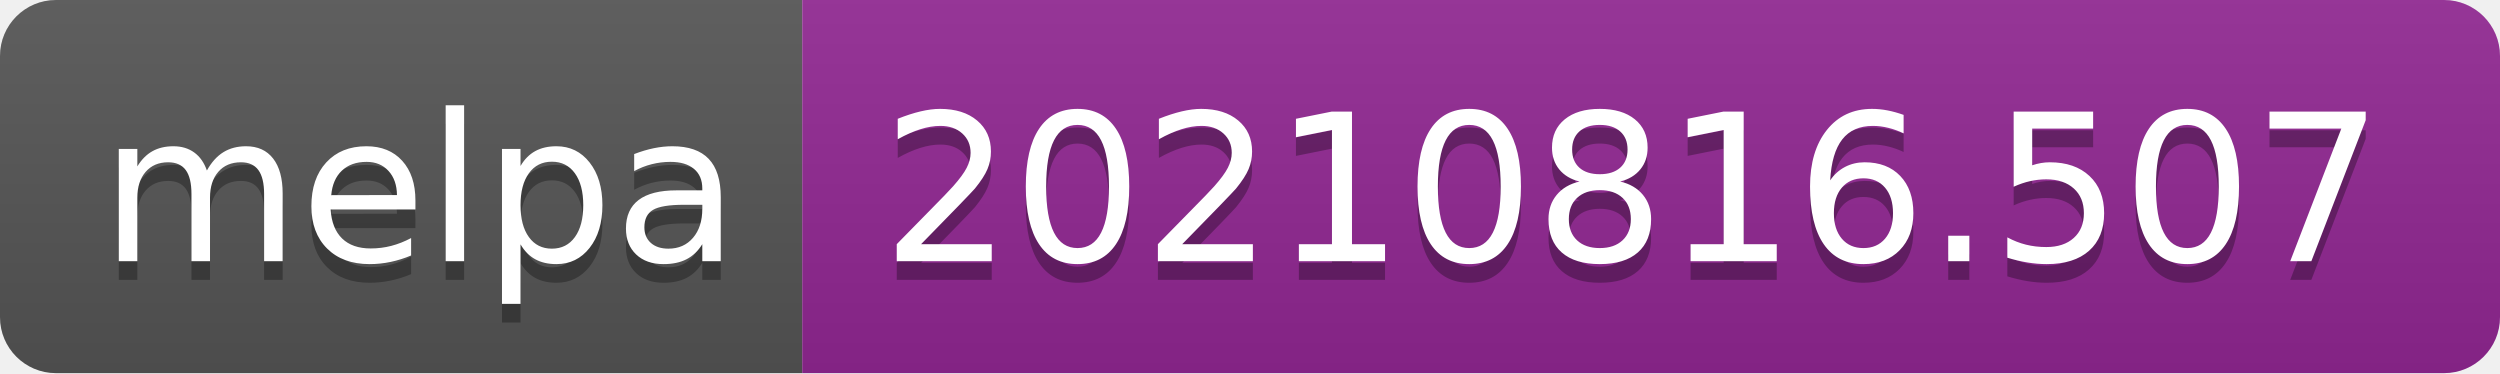
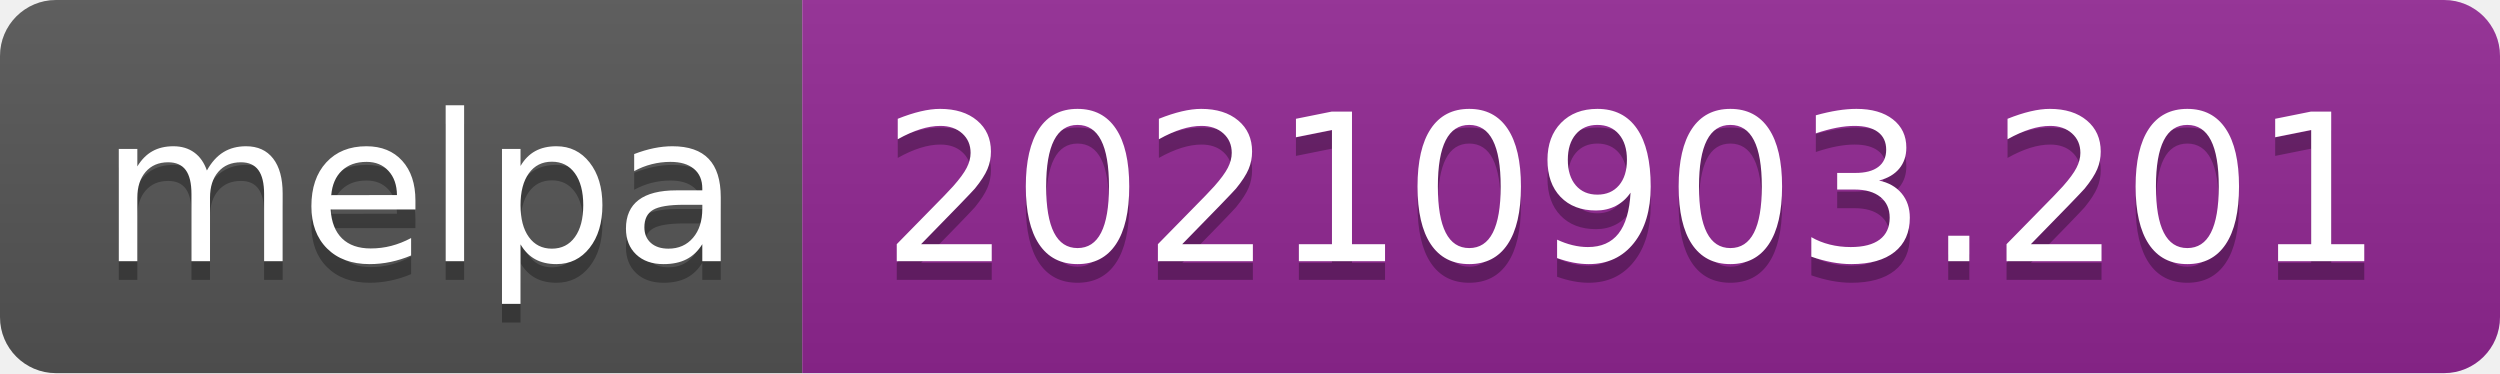
- <svg xmlns="http://www.w3.org/2000/svg" width="134" height="20" role="img" aria-label="melpa: 20210816.507">
+ <svg xmlns="http://www.w3.org/2000/svg" width="134" height="20" role="img" aria-label="melpa: 20210903.201">
  <linearGradient id="s" x2="0" y2="100%">
    <stop offset="0" stop-color="#bbb" stop-opacity=".1" />
    <stop offset="1" stop-opacity=".1" />
  </linearGradient>
  <clipPath id="r">
    <rect width="134" height="20" rx="3" fill="#fff" />
  </clipPath>
  <g clip-path="url(#r)">
    <rect width="43" height="20" fill="#555" />
    <rect x="43" width="91" height="20" fill="#922793" />
    <rect width="134" height="20" fill="url(#s)" />
  </g>
  <g fill="#fff" text-anchor="middle" font-family="Verdana,Geneva,DejaVu Sans,sans-serif" text-rendering="geometricPrecision" font-size="110">
    <text aria-hidden="true" x="225" y="150" fill="#010101" fill-opacity=".3" transform="scale(.1)" textLength="330">melpa</text>
    <text x="225" y="140" transform="scale(.1)" fill="#fff" textLength="330">melpa</text>
-     <text aria-hidden="true" x="875" y="150" fill="#010101" fill-opacity=".3" transform="scale(.1)" textLength="810">20210816.507</text>
-     <text x="875" y="140" transform="scale(.1)" fill="#fff" textLength="810">20210816.507</text>
+     <text aria-hidden="true" x="875" y="150" fill="#010101" fill-opacity=".3" transform="scale(.1)" textLength="810">20210903.201</text>
+     <text x="875" y="140" transform="scale(.1)" fill="#fff" textLength="810">20210903.201</text>
  </g>
</svg>
